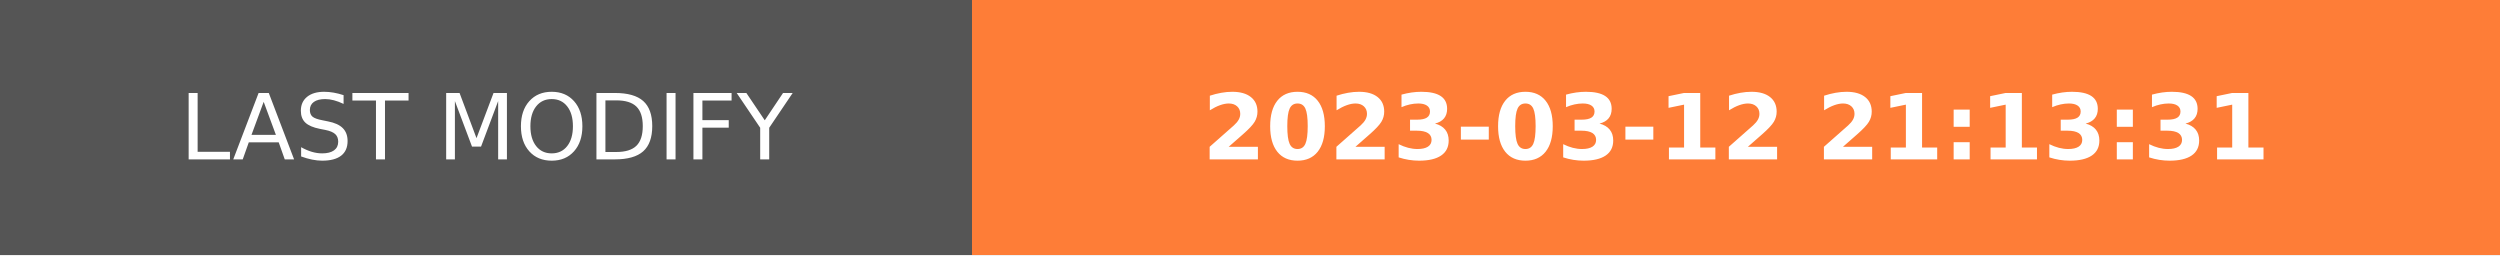
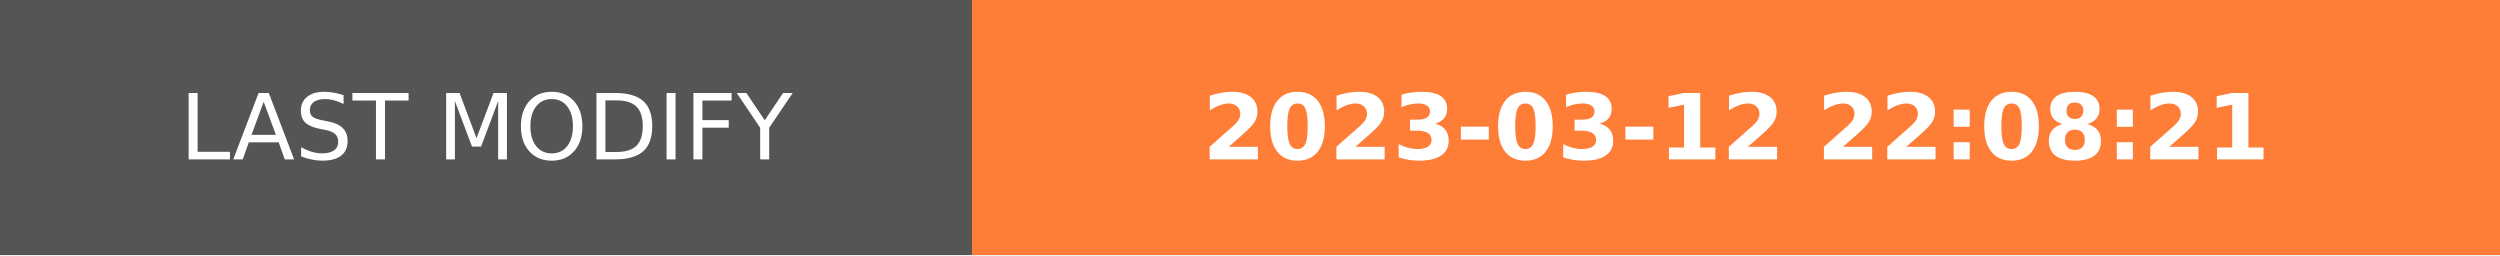
- <svg xmlns="http://www.w3.org/2000/svg" width="274.5" height="28" role="img" aria-label="LAST MODIFY: 2023-03-12 21:13:31">
+ <svg xmlns="http://www.w3.org/2000/svg" width="274.5" height="28" role="img" aria-label="LAST MODIFY: 2023-03-12 22:08:21">
  <g shape-rendering="crispEdges">
    <rect width="106.75" height="28" fill="#555" />
    <rect x="106.75" width="167.75" height="28" fill="#fe7d37" />
  </g>
  <g fill="#fff" text-anchor="middle" font-family="Verdana,Geneva,DejaVu Sans,sans-serif" text-rendering="geometricPrecision" font-size="100">
    <text transform="scale(.1)" x="533.75" y="175" textLength="827.5" fill="#fff">LAST MODIFY</text>
-     <text transform="scale(.1)" x="1906.25" y="175" textLength="1437.5" fill="#fff" font-weight="bold">2023-03-12 21:13:31</text>
+     <text transform="scale(.1)" x="1906.25" y="175" textLength="1437.5" fill="#fff" font-weight="bold">2023-03-12 22:08:21</text>
  </g>
</svg>
